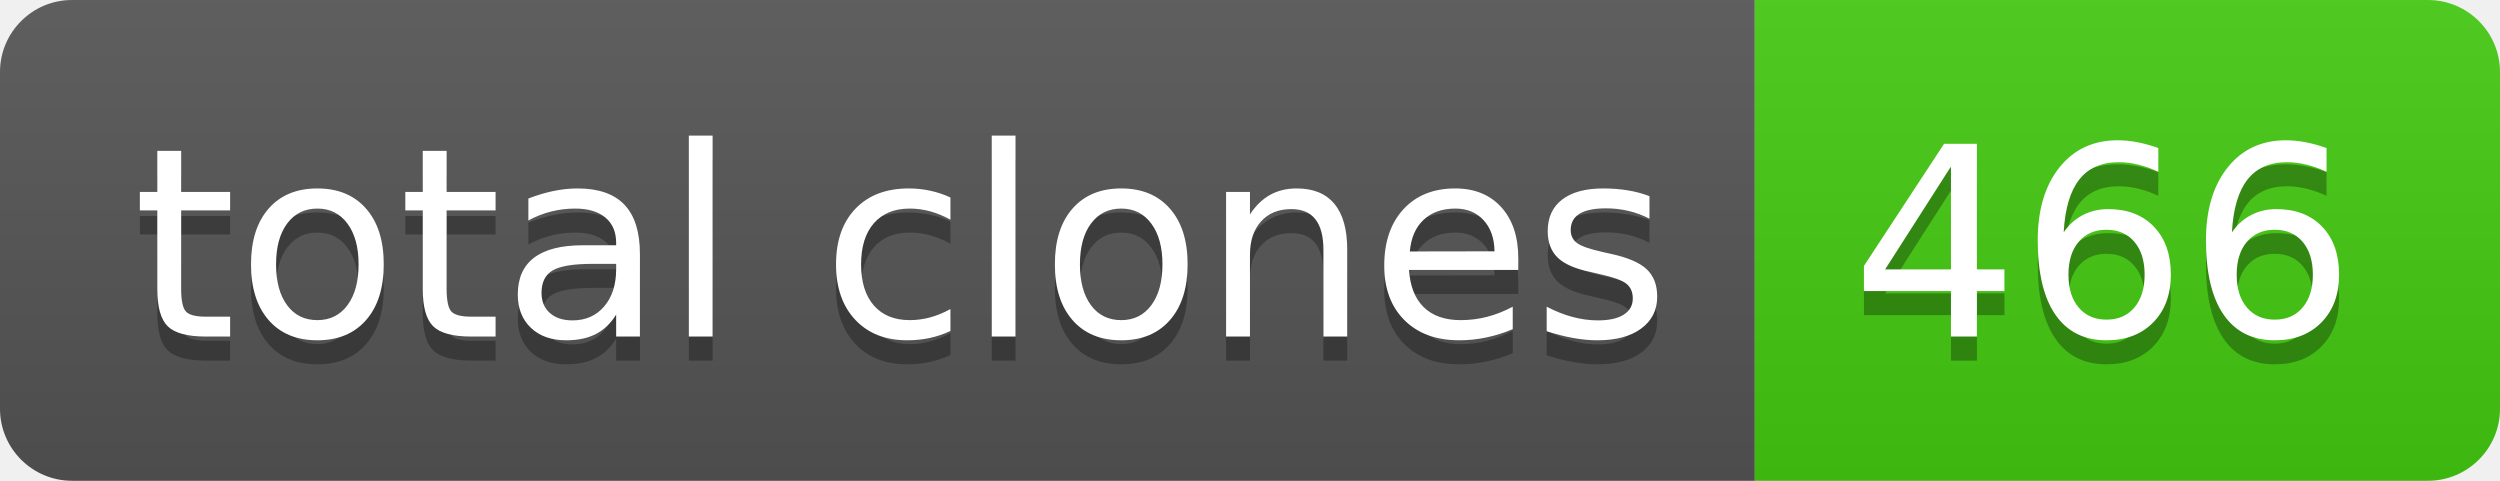
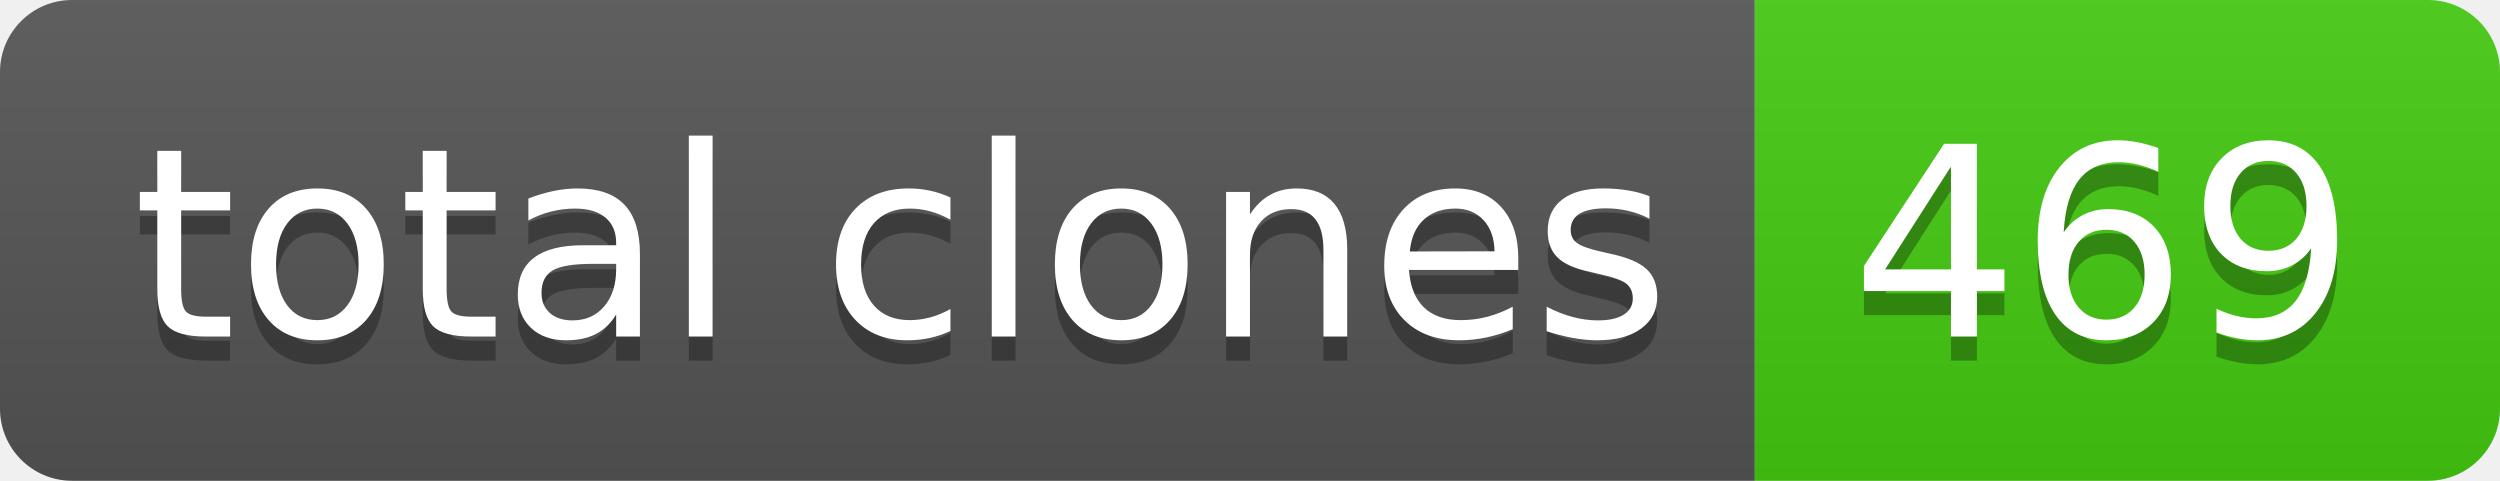
- <svg xmlns="http://www.w3.org/2000/svg" width="104" height="20" role="img" aria-label="total clones: 466">
+ <svg xmlns="http://www.w3.org/2000/svg" width="104" height="20" role="img" aria-label="total clones: 469">
  <linearGradient id="s" x2="0" y2="100%">
    <stop offset="0" stop-color="#bbb" stop-opacity=".1" />
    <stop offset="1" stop-opacity=".1" />
  </linearGradient>
  <clipPath id="r">
    <rect width="104" height="20" rx="3" fill="#fff" />
  </clipPath>
  <g clip-path="url(#r)">
    <rect width="73" height="20" fill="#555" />
    <rect x="73" width="31" height="20" fill="#4c1" />
    <rect width="104" height="20" fill="url(#s)" />
  </g>
  <g fill="#fff" text-anchor="middle" font-family="Verdana,Geneva,DejaVu Sans,sans-serif" text-rendering="geometricPrecision" font-size="110">
    <text aria-hidden="true" x="375" y="150" fill="#010101" fill-opacity=".3" transform="scale(.1)" textLength="630">total clones</text>
    <text x="375" y="140" transform="scale(.1)" fill="#fff" textLength="630">total clones</text>
-     <text aria-hidden="true" x="875" y="150" fill="#010101" fill-opacity=".3" transform="scale(.1)" textLength="210">466</text>
-     <text x="875" y="140" transform="scale(.1)" fill="#fff" textLength="210">466</text>
+     <text aria-hidden="true" x="875" y="150" fill="#010101" fill-opacity=".3" transform="scale(.1)" textLength="210">469</text>
+     <text x="875" y="140" transform="scale(.1)" fill="#fff" textLength="210">469</text>
  </g>
</svg>
